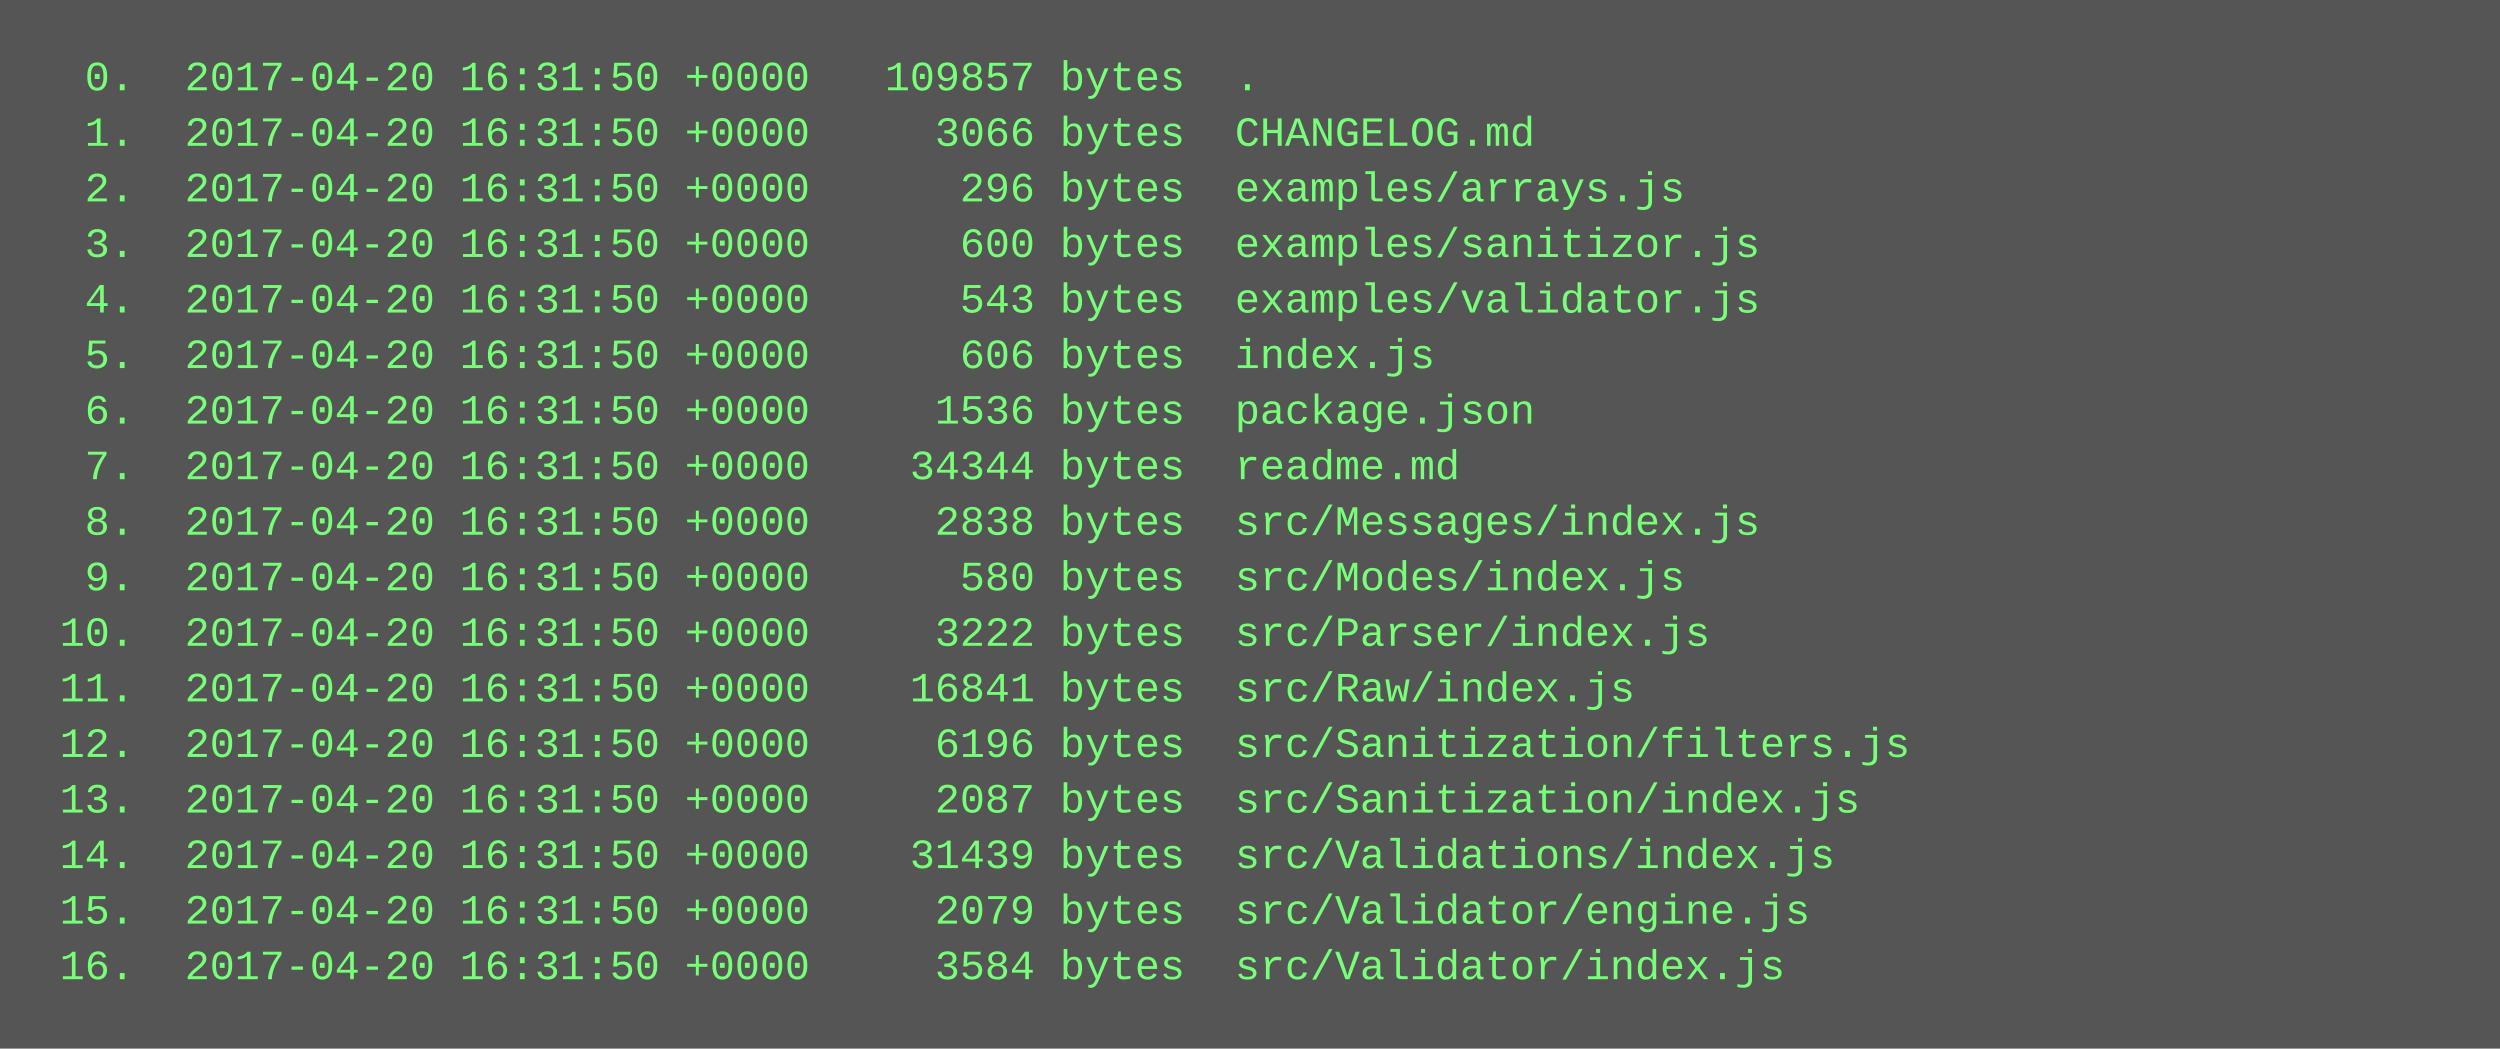
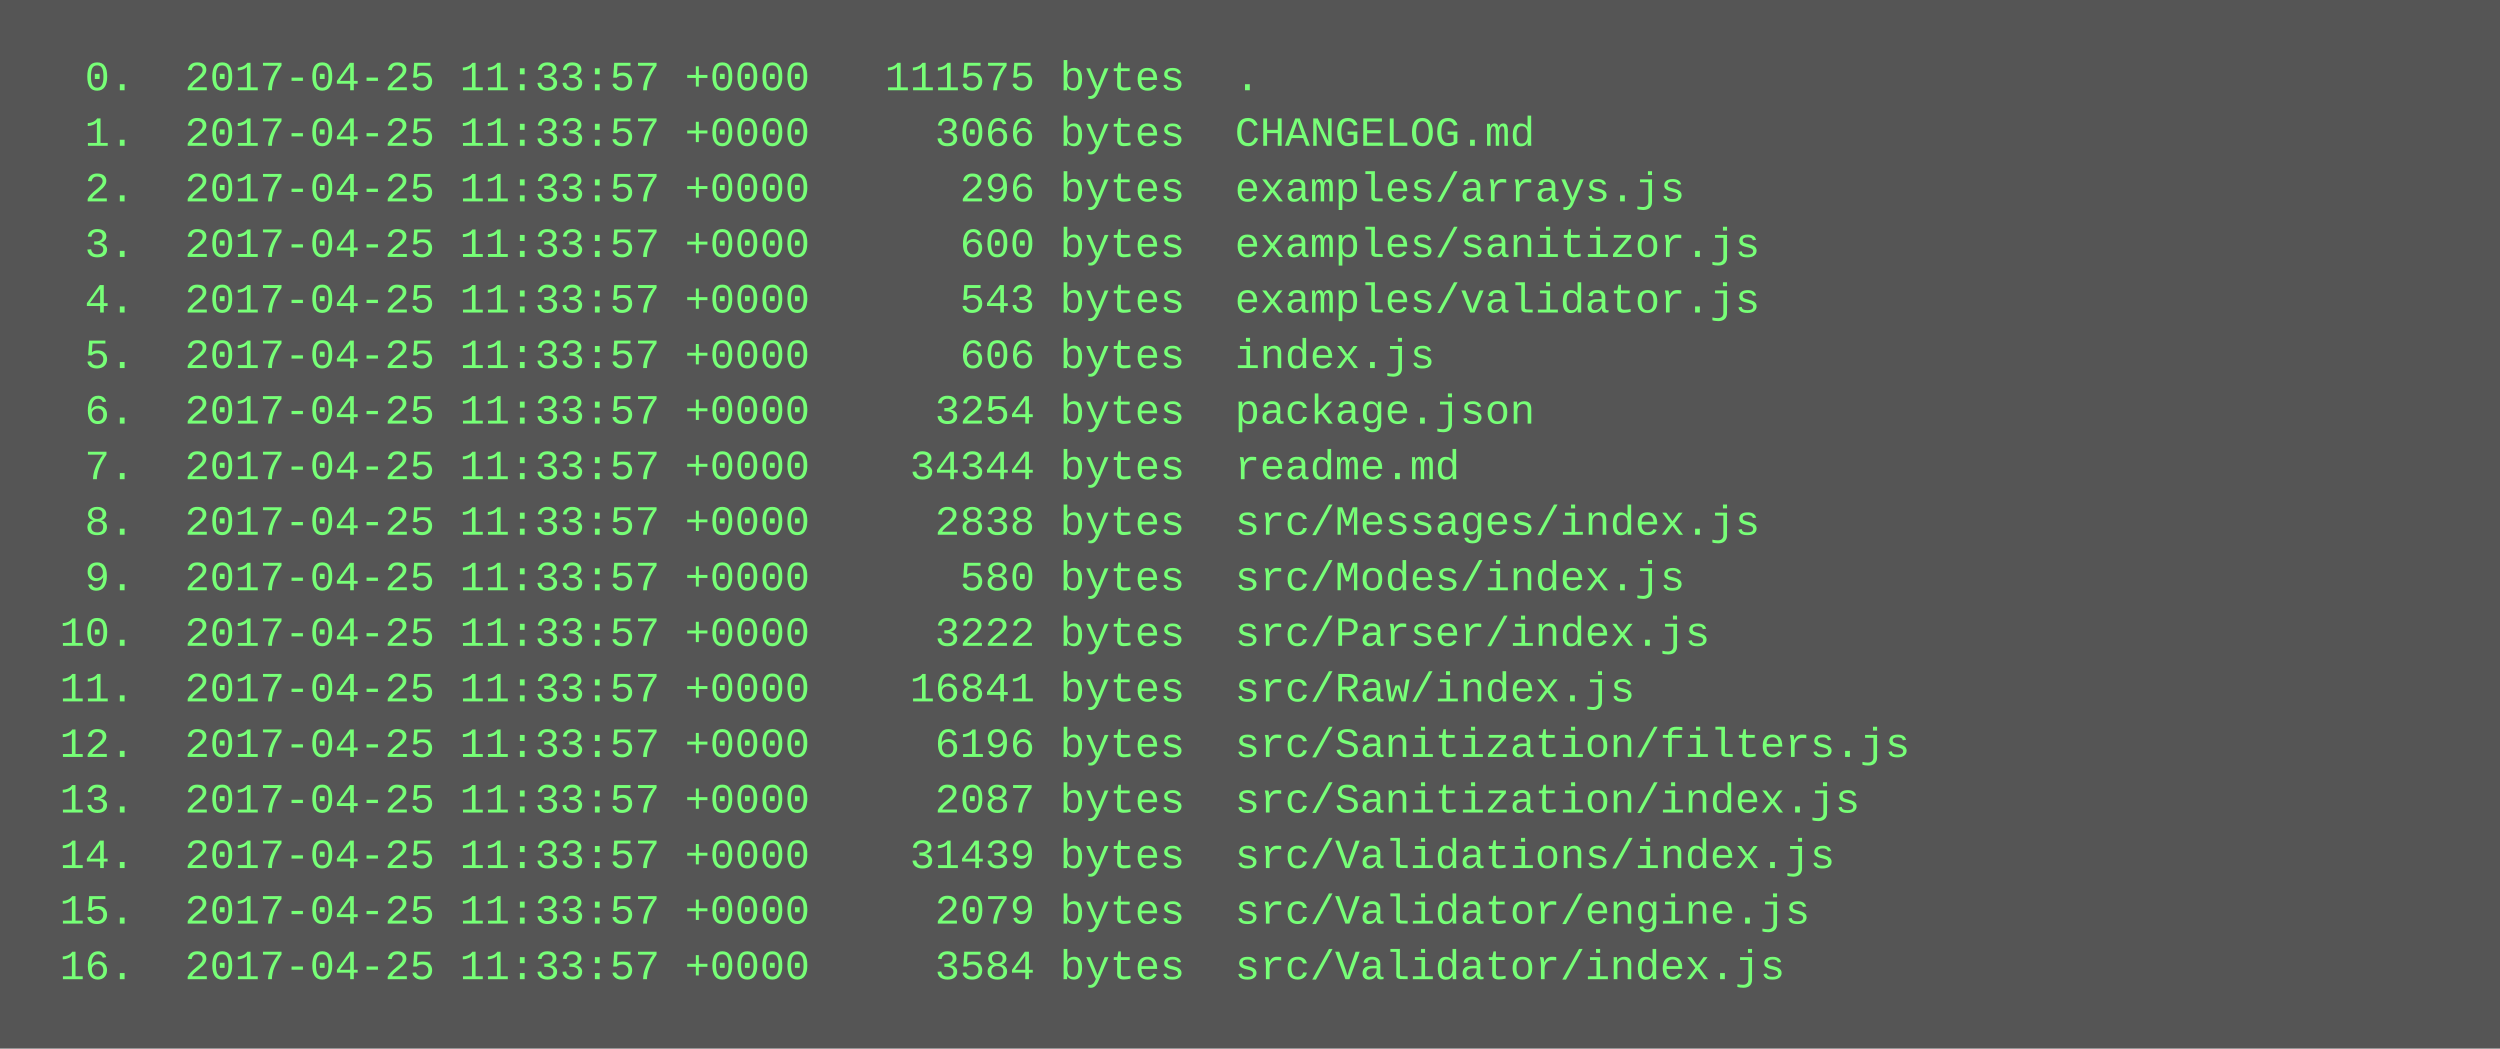
<svg xmlns="http://www.w3.org/2000/svg" height="302" width="720">
  <rect height="302" fill="#555" width="720" />
  <text fill="#7f7" font-family="Courier New" font-size="12" xml:space="preserve">
-     <tspan x="10" y="26">  0.  2017-04-20 16:31:50 +0000   109857 bytes  .</tspan>
-     <tspan x="10" y="42">  1.  2017-04-20 16:31:50 +0000     3066 bytes  CHANGELOG.md</tspan>
-     <tspan x="10" y="58">  2.  2017-04-20 16:31:50 +0000      296 bytes  examples/arrays.js</tspan>
-     <tspan x="10" y="74">  3.  2017-04-20 16:31:50 +0000      600 bytes  examples/sanitizor.js</tspan>
-     <tspan x="10" y="90">  4.  2017-04-20 16:31:50 +0000      543 bytes  examples/validator.js</tspan>
-     <tspan x="10" y="106">  5.  2017-04-20 16:31:50 +0000      606 bytes  index.js</tspan>
-     <tspan x="10" y="122">  6.  2017-04-20 16:31:50 +0000     1536 bytes  package.json</tspan>
-     <tspan x="10" y="138">  7.  2017-04-20 16:31:50 +0000    34344 bytes  readme.md</tspan>
-     <tspan x="10" y="154">  8.  2017-04-20 16:31:50 +0000     2838 bytes  src/Messages/index.js</tspan>
-     <tspan x="10" y="170">  9.  2017-04-20 16:31:50 +0000      580 bytes  src/Modes/index.js</tspan>
-     <tspan x="10" y="186"> 10.  2017-04-20 16:31:50 +0000     3222 bytes  src/Parser/index.js</tspan>
-     <tspan x="10" y="202"> 11.  2017-04-20 16:31:50 +0000    16841 bytes  src/Raw/index.js</tspan>
-     <tspan x="10" y="218"> 12.  2017-04-20 16:31:50 +0000     6196 bytes  src/Sanitization/filters.js</tspan>
-     <tspan x="10" y="234"> 13.  2017-04-20 16:31:50 +0000     2087 bytes  src/Sanitization/index.js</tspan>
-     <tspan x="10" y="250"> 14.  2017-04-20 16:31:50 +0000    31439 bytes  src/Validations/index.js</tspan>
-     <tspan x="10" y="266"> 15.  2017-04-20 16:31:50 +0000     2079 bytes  src/Validator/engine.js</tspan>
-     <tspan x="10" y="282"> 16.  2017-04-20 16:31:50 +0000     3584 bytes  src/Validator/index.js</tspan>
+     <tspan x="10" y="26">  0.  2017-04-25 11:33:57 +0000   111575 bytes  .</tspan>
+     <tspan x="10" y="42">  1.  2017-04-25 11:33:57 +0000     3066 bytes  CHANGELOG.md</tspan>
+     <tspan x="10" y="58">  2.  2017-04-25 11:33:57 +0000      296 bytes  examples/arrays.js</tspan>
+     <tspan x="10" y="74">  3.  2017-04-25 11:33:57 +0000      600 bytes  examples/sanitizor.js</tspan>
+     <tspan x="10" y="90">  4.  2017-04-25 11:33:57 +0000      543 bytes  examples/validator.js</tspan>
+     <tspan x="10" y="106">  5.  2017-04-25 11:33:57 +0000      606 bytes  index.js</tspan>
+     <tspan x="10" y="122">  6.  2017-04-25 11:33:57 +0000     3254 bytes  package.json</tspan>
+     <tspan x="10" y="138">  7.  2017-04-25 11:33:57 +0000    34344 bytes  readme.md</tspan>
+     <tspan x="10" y="154">  8.  2017-04-25 11:33:57 +0000     2838 bytes  src/Messages/index.js</tspan>
+     <tspan x="10" y="170">  9.  2017-04-25 11:33:57 +0000      580 bytes  src/Modes/index.js</tspan>
+     <tspan x="10" y="186"> 10.  2017-04-25 11:33:57 +0000     3222 bytes  src/Parser/index.js</tspan>
+     <tspan x="10" y="202"> 11.  2017-04-25 11:33:57 +0000    16841 bytes  src/Raw/index.js</tspan>
+     <tspan x="10" y="218"> 12.  2017-04-25 11:33:57 +0000     6196 bytes  src/Sanitization/filters.js</tspan>
+     <tspan x="10" y="234"> 13.  2017-04-25 11:33:57 +0000     2087 bytes  src/Sanitization/index.js</tspan>
+     <tspan x="10" y="250"> 14.  2017-04-25 11:33:57 +0000    31439 bytes  src/Validations/index.js</tspan>
+     <tspan x="10" y="266"> 15.  2017-04-25 11:33:57 +0000     2079 bytes  src/Validator/engine.js</tspan>
+     <tspan x="10" y="282"> 16.  2017-04-25 11:33:57 +0000     3584 bytes  src/Validator/index.js</tspan>
  </text>
</svg>
